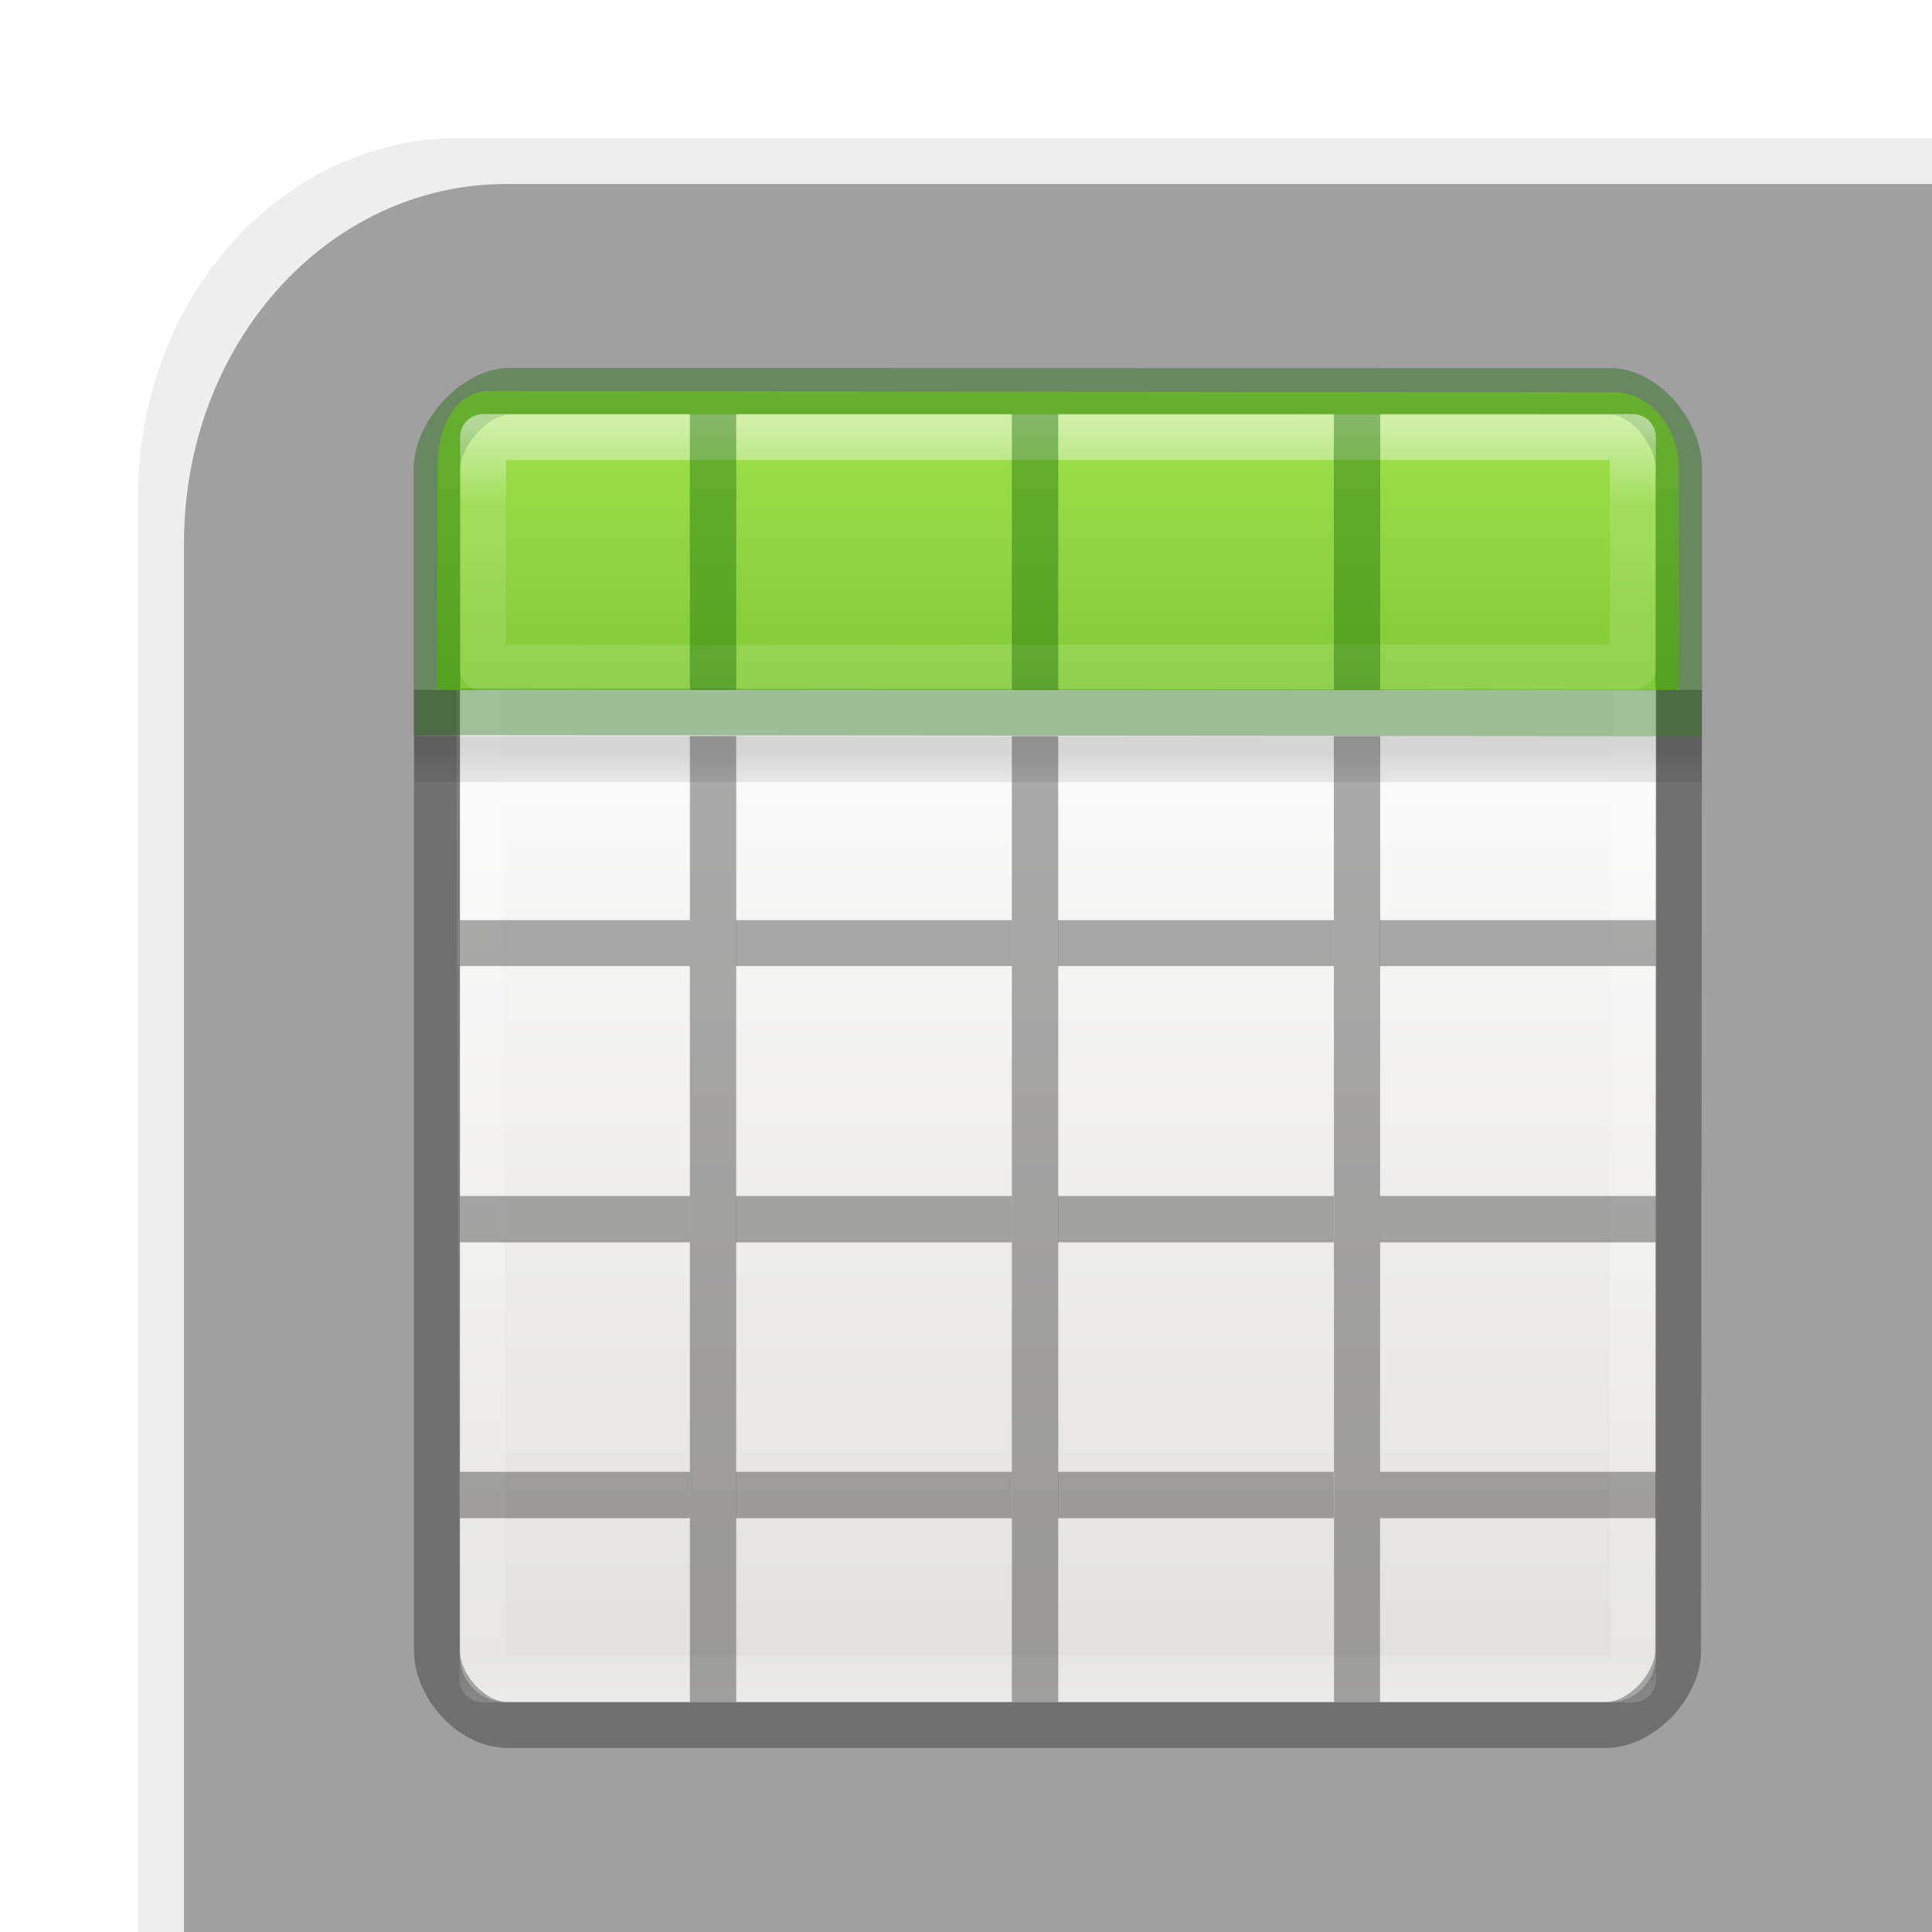
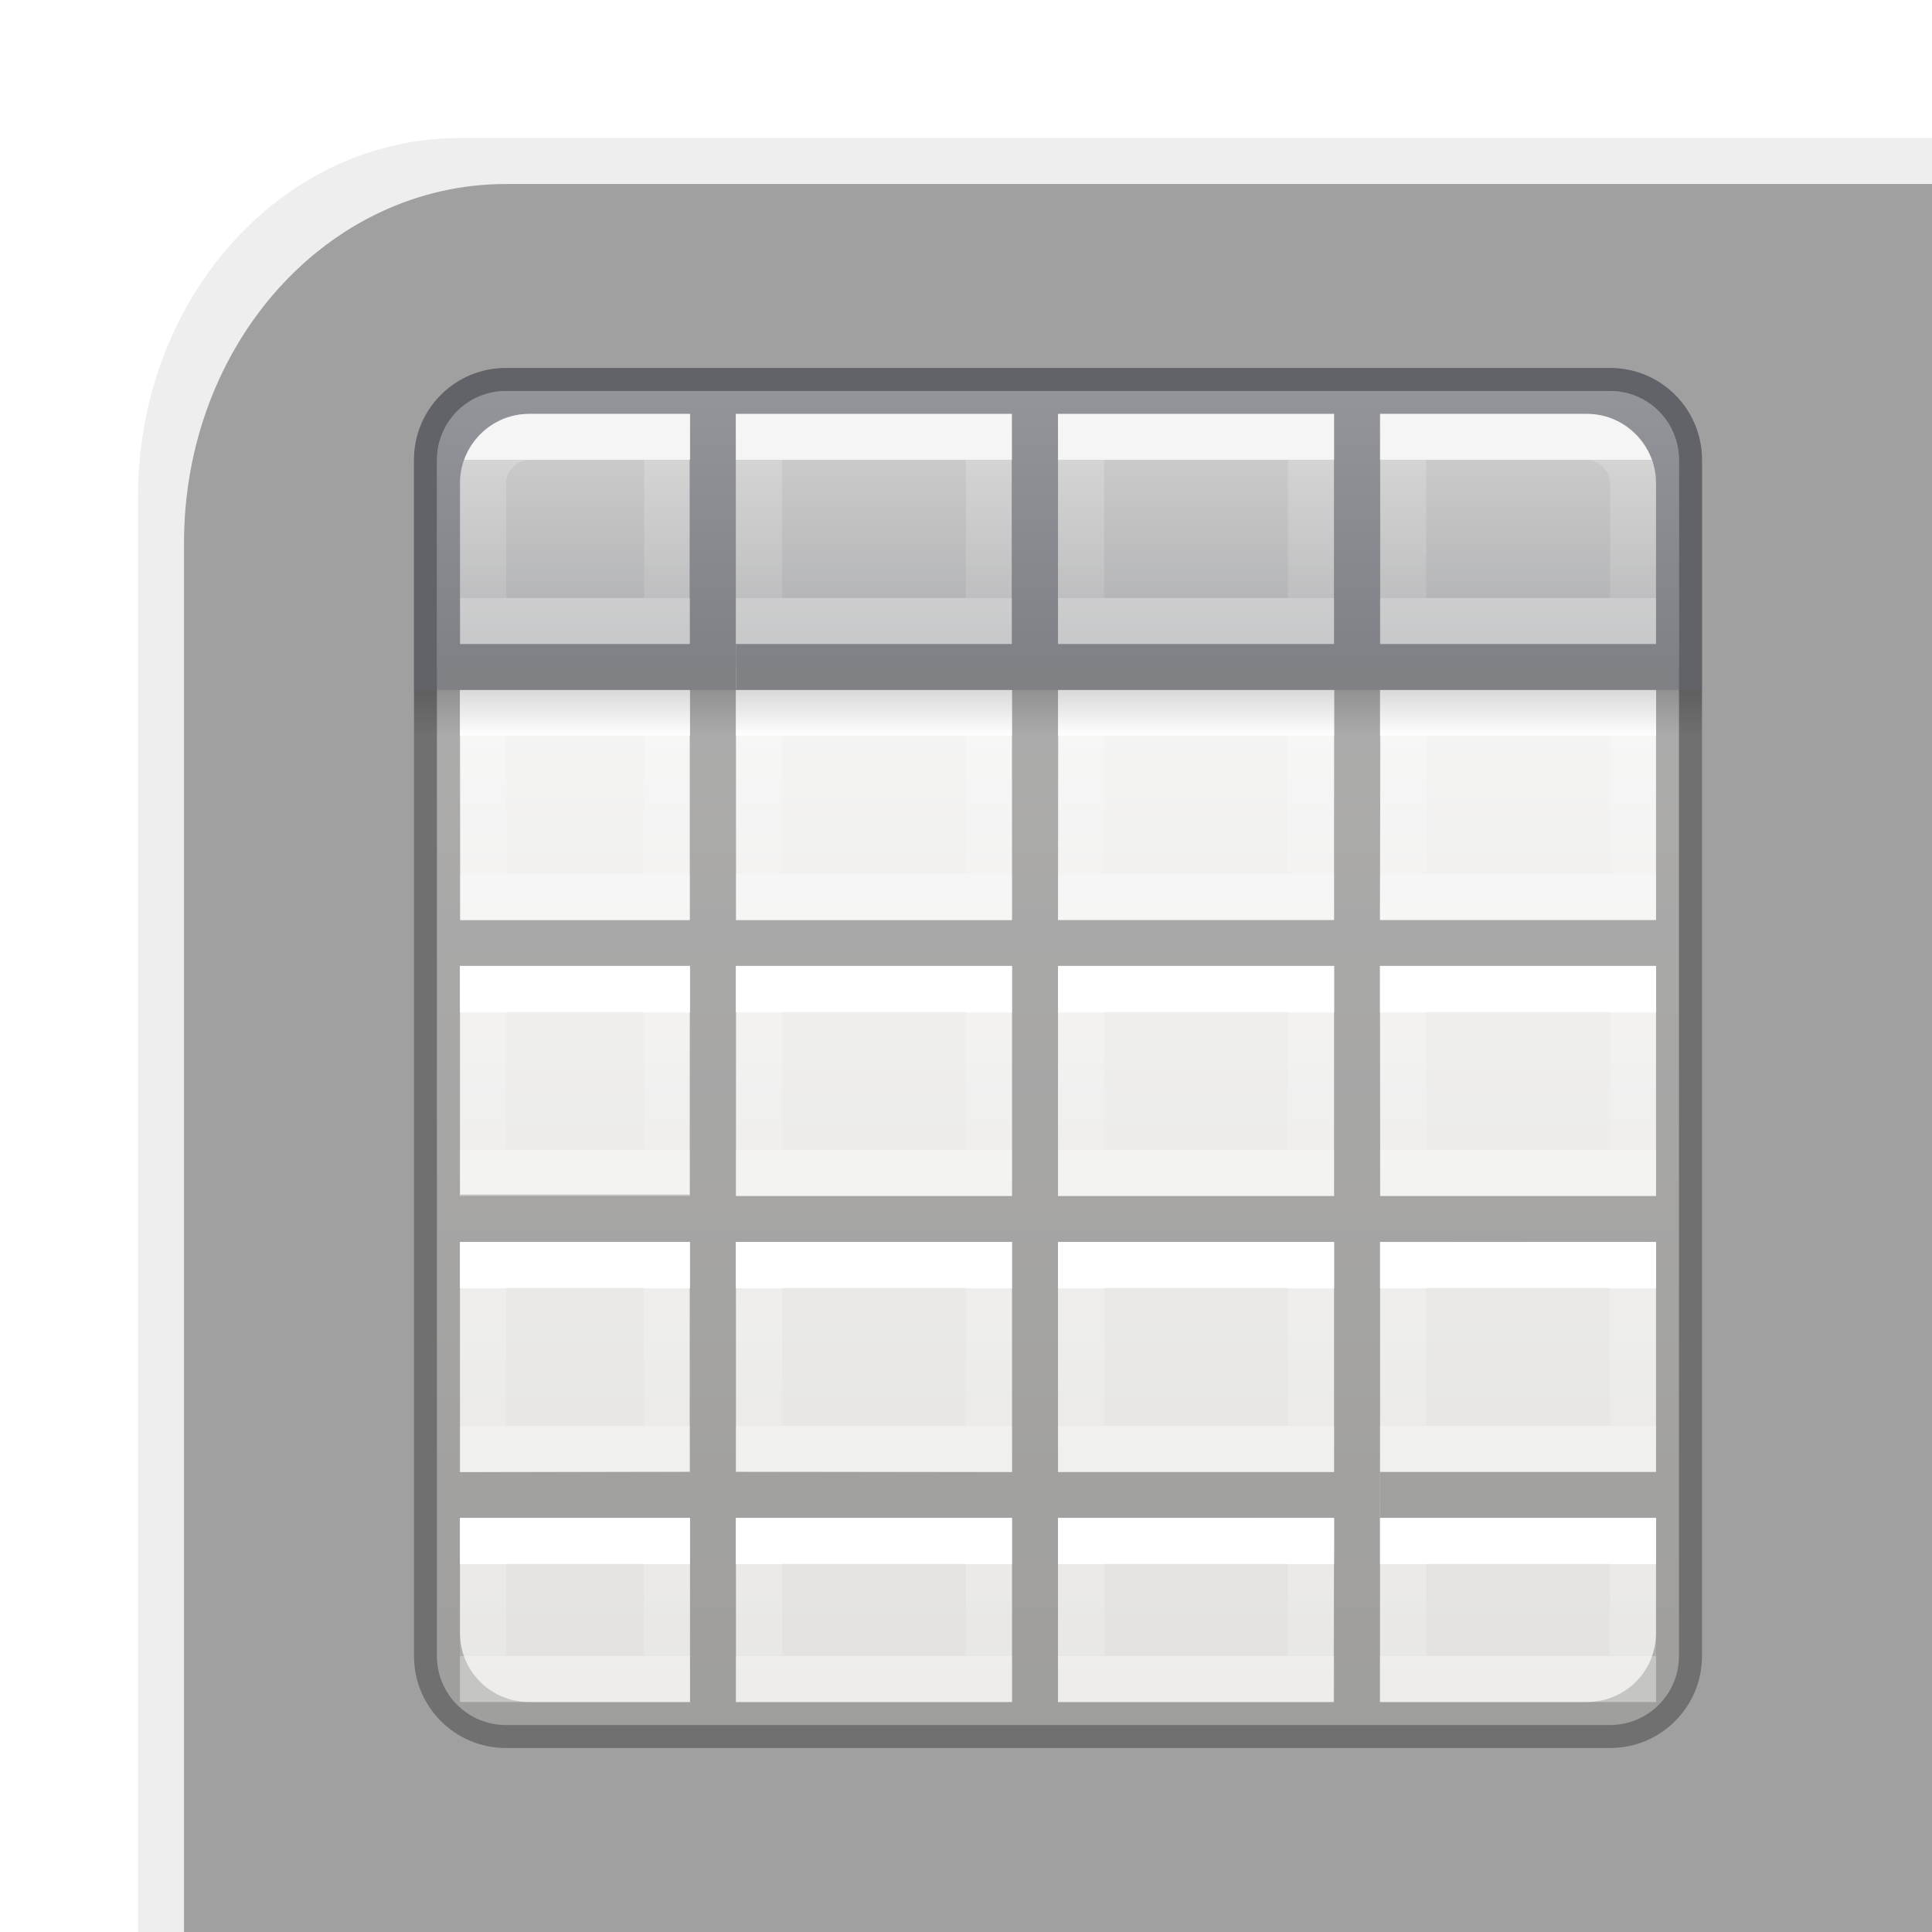
<svg xmlns="http://www.w3.org/2000/svg" xmlns:xlink="http://www.w3.org/1999/xlink" height="42" viewBox="0 0 42 42" width="42">
-   <linearGradient id="a" gradientTransform="matrix(.11794 0 0 .11905 .212 290.644)" gradientUnits="userSpaceOnUse" x1="25.132" x2="25.132" y1="15.5" y2="48.396">
+   <linearGradient id="a" gradientTransform="matrix(.1573294 0 0 .1586627 -8.008007 -.016355)" gradientUnits="userSpaceOnUse" x1="24.833" x2="24.833" y1="2.604" y2="51.798">
    <stop offset="0" stop-color="#fafafa" />
    <stop offset="1" stop-color="#e2e1de" />
  </linearGradient>
-   <linearGradient id="b" gradientTransform="matrix(.1347 0 0 .14642 -.198 290.374)" gradientUnits="userSpaceOnUse" x1="24" x2="24" xlink:href="#c" y1="5" y2="43" />
-   <linearGradient id="c">
+   <linearGradient id="b" gradientTransform="matrix(-.2645833 0 0 .2645833 3.704167 3.439583)" gradientUnits="userSpaceOnUse" x1="3" x2="3" y1="2" y2="5">
    <stop offset="0" stop-color="#fff" />
-     <stop offset=".063" stop-color="#fff" stop-opacity=".235" />
-     <stop offset=".951" stop-color="#fff" stop-opacity=".157" />
+     <stop offset="0" stop-color="#fff" stop-opacity=".235" />
+     <stop offset="1" stop-color="#fff" stop-opacity=".157" />
    <stop offset="1" stop-color="#fff" stop-opacity=".392" />
  </linearGradient>
-   <linearGradient id="d" gradientTransform="matrix(.1323 0 0 .06615 -.265 291.444)" gradientUnits="userSpaceOnUse" x1="23.954" x2="23.954" y1="15.999" y2="19.963">
+   <linearGradient id="c" gradientTransform="matrix(-.2645833 0 0 .2645833 3.704167 1.85208)" gradientUnits="userSpaceOnUse" x1="3" x2="3" xlink:href="#b" y1="2" y2="5" />
+   <linearGradient id="d" gradientTransform="matrix(-.2645833 0 0 .2645833 3.704167 .26458)" gradientUnits="userSpaceOnUse" x1="3" x2="3" xlink:href="#b" y1="2" y2="5" />
+   <linearGradient id="e" gradientTransform="matrix(-.2645833 0 0 .2645833 3.704167 5.02708)" gradientUnits="userSpaceOnUse" x1="3" x2="3" xlink:href="#b" y1="2" y2="5" />
+   <linearGradient id="f" gradientTransform="matrix(-.2645833 0 0 .2645833 3.704167 6.61458)" gradientUnits="userSpaceOnUse" x1="3" x2="3" xlink:href="#b" y1="2" y2="4" />
+   <linearGradient id="g" gradientTransform="matrix(-.2645833 0 0 .2645833 5.55625 3.439583)" gradientUnits="userSpaceOnUse" x1="3" x2="3" xlink:href="#b" y1="2" y2="5" />
+   <linearGradient id="h" gradientTransform="matrix(-.2645833 0 0 .2645833 5.55625 1.85208)" gradientUnits="userSpaceOnUse" x1="3" x2="3" xlink:href="#b" y1="2" y2="5" />
+   <linearGradient id="i" gradientTransform="matrix(-.2645833 0 0 .2645833 5.55625 .26458)" gradientUnits="userSpaceOnUse" x1="3" x2="3" xlink:href="#b" y1="2" y2="5" />
+   <linearGradient id="j" gradientTransform="matrix(-.2645833 0 0 .2645833 5.55625 5.02708)" gradientUnits="userSpaceOnUse" x1="3" x2="3" xlink:href="#b" y1="2" y2="5" />
+   <linearGradient id="k" gradientTransform="matrix(-.2645833 0 0 .2645833 5.55625 6.61458)" gradientUnits="userSpaceOnUse" x1="3" x2="3" xlink:href="#b" y1="2" y2="4" />
+   <linearGradient id="l" gradientTransform="matrix(-.2645833 0 0 .2645833 7.408334 3.439583)" gradientUnits="userSpaceOnUse" x1="3" x2="3" xlink:href="#b" y1="2" y2="5" />
+   <linearGradient id="m" gradientTransform="matrix(-.2645833 0 0 .2645833 7.408334 1.85208)" gradientUnits="userSpaceOnUse" x1="3" x2="3" xlink:href="#b" y1="2" y2="5" />
+   <linearGradient id="n" gradientTransform="matrix(-.2645833 0 0 .2645833 7.408334 .26458)" gradientUnits="userSpaceOnUse" x1="3" x2="3" xlink:href="#b" y1="2" y2="5" />
+   <linearGradient id="o" gradientTransform="matrix(-.2645833 0 0 .2645833 7.408334 5.02708)" gradientUnits="userSpaceOnUse" x1="3" x2="3" xlink:href="#b" y1="2" y2="5" />
+   <linearGradient id="p" gradientTransform="matrix(-.2645833 0 0 .2645833 7.408334 6.61458)" gradientUnits="userSpaceOnUse" x1="3" x2="3" xlink:href="#b" y1="2" y2="4" />
+   <linearGradient id="q" gradientTransform="matrix(-.2645833 0 0 .2645833 1.852084 3.439583)" gradientUnits="userSpaceOnUse" x1="3" x2="3" xlink:href="#b" y1="2" y2="5" />
+   <linearGradient id="r" gradientTransform="matrix(-.2645833 0 0 .2645833 1.852084 1.85208)" gradientUnits="userSpaceOnUse" x1="3" x2="3" xlink:href="#b" y1="2" y2="5" />
+   <linearGradient id="s" gradientTransform="matrix(-.2645833 0 0 .2645833 1.852084 .26458)" gradientUnits="userSpaceOnUse" x1="3" x2="3" xlink:href="#b" y1="2" y2="5" />
+   <linearGradient id="t" gradientTransform="matrix(-.2645833 0 0 .2645833 1.852084 5.02708)" gradientUnits="userSpaceOnUse" x1="3" x2="3" xlink:href="#b" y1="2" y2="5" />
+   <linearGradient id="u" gradientTransform="matrix(-.2645833 0 0 .2645833 1.852084 6.61458)" gradientUnits="userSpaceOnUse" x1="3" x2="3" xlink:href="#b" y1="2" y2="4" />
+   <linearGradient id="v" gradientTransform="matrix(-.2645833 0 0 .2645833 3.704167 .26458)" gradientUnits="userSpaceOnUse" x1="3" x2="3" xlink:href="#b" y1="2" y2="5" />
+   <linearGradient id="w" gradientTransform="matrix(-.2645833 0 0 .2645833 5.55625 .26458)" gradientUnits="userSpaceOnUse" x1="3" x2="3" xlink:href="#b" y1="2" y2="5" />
+   <linearGradient id="x" gradientTransform="matrix(-.2645833 0 0 .2645833 7.408334 .26458)" gradientUnits="userSpaceOnUse" x1="3" x2="3" xlink:href="#b" y1="2" y2="5" />
+   <linearGradient id="y" gradientTransform="matrix(.1322917 0 0 .06614583 -1.322965 1.058285)" gradientUnits="userSpaceOnUse" x1="41" x2="41" y1="16.001" y2="20.001">
    <stop offset="0" />
    <stop offset="1" stop-opacity="0" />
  </linearGradient>
-   <linearGradient id="e" gradientTransform="matrix(.27447 0 0 .28068 -.113 290.553)" gradientUnits="userSpaceOnUse" x1="8.295" x2="8.295" y1="-4.284" y2="16.85">
-     <stop offset="0" stop-color="#cdf87e" />
-     <stop offset=".262" stop-color="#a2e34f" />
-     <stop offset=".661" stop-color="#68b723" />
-     <stop offset="1" stop-color="#1d7e0d" />
+   <linearGradient id="z" gradientTransform="matrix(-.2645833 0 0 .2645833 3.704167 3.439583)" gradientUnits="userSpaceOnUse" x1="3" x2="3" xlink:href="#b" y1="2" y2="5" />
+   <linearGradient id="A" gradientUnits="userSpaceOnUse" x1="15.5" x2="15.5" y1="1.5" y2="7.5">
+     <stop offset="0" stop-color="#d4d4d4" />
+     <stop offset="1" stop-color="#abacae" />
  </linearGradient>
-   <linearGradient id="f" gradientTransform="matrix(.27278 0 0 .3079 -.107 290.402)" gradientUnits="userSpaceOnUse" x1="11.001" x2="11.001" xlink:href="#c" y1="2.269" y2="19.728" />
+   <linearGradient id="B" gradientTransform="matrix(.2645833 0 0 .2645833 1.058332 .26458)" gradientUnits="userSpaceOnUse" x1="3" x2="3" xlink:href="#b" y1="2" y2="5" />
  <g transform="matrix(1 0 0 -1 0 42)">
    <path d="m3 0v7.803 19.197 4.197c0 4.322 3.122 7.803 7 7.803h7 17 8v-1h-7-17-7c-3.878 0-7-3.48-7-7.803v-4.197-18.197-7.803z" fill="#e1e1e1" fill-opacity=".581" />
    <path d="m4 0v7.803 18.197 4.197c0 4.322 3.122 7.803 7 7.803h7 17 7v-7.803-22.395-7.803h-7-24z" fill="#5b5b5b" fill-opacity=".581" />
-     <g transform="matrix(5.039358 0 0 -5.039358 7.665197 1499.688)">
-       <rect fill="url(#a)" height="5.556" rx=".198" ry=".198" width="5.159" x=".463" y="291.047" />
-       <path d="m.543 291.18h4.983l-.003 5.324h-4.961z" fill="none" stroke="url(#b)" stroke-linecap="round" stroke-linejoin="round" stroke-width=".201" />
-       <path d="m.265 292.436h5.555v.198h-5.554z" fill="url(#d)" opacity=".15" />
-       <path d="m.364 292.237v4.145c0 .152.15.32.302.32h4.741c.152 0 .31-.168.311-.32l.004-4.145" fill="none" opacity=".3" stroke="#000" stroke-width=".198" />
-       <path d="m1.455 292.436h.2v4.167h-.2zm1.389 0h.2v4.167h-.2zm1.389 0h.2l-.001 4.167h-.198zm-3.77.794h.992v.198h-.992z" opacity=".321" />
-       <path d="m1.654 293.23h1.19v.198h-1.19zm1.389 0h1.19v.198h-1.19zm1.389 0h1.19v.198h-1.19zm-3.969 1.19h.992v.2h-.992zm1.191 0h1.19v.2h-1.19zm1.389 0h1.19v.2h-1.19zm1.389 0h1.19v.2h-1.19zm-3.969 1.19h.992v.2h-.992zm1.191 0h1.19v.2h-1.19zm1.389 0h1.19v.2h-1.19zm1.389 0h1.19v.2h-1.19z" opacity=".321" />
-       <path d="m.594 290.947c-.158 0-.228.167-.228.327l-.002.963h5.358l-.001-.961c-0-.162-.119-.323-.277-.323z" fill="url(#e)" />
-       <path d="m.68 290.948c-.152 0-.316.184-.316.336v1.048l5.357.004v-1.055c0-.15-.144-.332-.296-.332z" fill="none" opacity=".4" stroke="#126400" stroke-linecap="round" stroke-width=".201" />
-       <path d="m.563 291.146-.001.996 4.961-.004v-.992z" style="opacity:.5;fill:none;stroke-width:.198;stroke-linecap:round;stroke-linejoin:round;stroke:url(#f)" />
-       <path d="m1.455 291.047h.2v1.19h-.2zm1.389 0h.2v1.19h-.2zm1.389 0h.2v1.19h-.2z" fill="#126400" opacity=".4" />
+     <g transform="matrix(3.779527 0 0 -3.779527 7 35)">
+       <rect fill="url(#a)" height="7.673" rx=".397" ry=".397" stroke-width="1.333" transform="scale(-1 1)" width="7.144" x="-7.805" y=".397" />
+       <path d="m3.998 1c-1.106 0-1.998.892-1.998 2v26c0 1.108.892 2 1.998 2h24.004c1.106 0 1.998-.892 1.998-2v-26c0-1.108-.892-2-1.998-2zm.502 1h3.488v5h-4.988v-3.5c0-.831.669-1.5 1.5-1.5zm4.496 0h5.996v5h-5.992v.971h-.004zm7.004 0h5.998v5h-5.998zm7.006 0h4.494c.831 0 1.5.669 1.5 1.5v3.5h-5.994zm-14.006 6h5.998l.002 5.002h-5.998zm7.006 0h5.996l-.002 5h-6zm7.004 0h5.99v5h-6zm-20.01.002h4.992l.002 5h-4.988zm0 5.998 4.994.033-.002 4.934h-4.988v.033h-.004zm6.002 0h5.998v5h-6zm6.998 0h6v5h-6zm7 0h6v5h-5.994zm-14 6h6v5l-6-.008zm7 0h6v5h-6zm13 0v4.996h-5.996v1.008h5.996v2.496c0 .208-.041.404-.117.584v.002c-.227.538-.76.914-1.383.914h-4.5l.004-9.992zm-26 .002h4.992v4.99l-4.992.01zm0 5.998h5v4h-3.5c-.831 0-1.5-.669-1.5-1.5zm6 0h6v4h-6zm7 0 6 .008-.008 3.992h-5.992z" opacity=".3" transform="scale(.2645833)" />
+       <g fill="none" stroke-width=".265">
+         <path d="m3.836 3.836h-1.323l-0 1.058h1.323z" stroke="url(#z)" />
+         <path d="m3.836 2.249h-1.323l-0 1.058h1.323z" stroke="url(#c)" />
+         <path d="m3.836.661h-1.323l-0 1.058h1.323z" stroke="url(#d)" />
+         <path d="m3.836 5.424h-1.323l-0 1.058h1.323z" stroke="url(#e)" />
+         <path d="m3.836 7.011h-1.323l-0.0.794h1.323z" stroke="url(#f)" />
+         <path d="m5.689 3.836h-1.323l-0 1.058h1.323z" stroke="url(#g)" />
+         <path d="m5.689 2.249h-1.323l-0 1.058h1.323z" stroke="url(#h)" />
+         <path d="m5.689.661h-1.323l-0 1.058h1.323z" stroke="url(#i)" />
+         <path d="m5.689 5.424h-1.323l-0 1.058h1.323z" stroke="url(#j)" />
+         <path d="m5.689 7.011h-1.323l-0.0.794h1.323z" stroke="url(#k)" />
+         <path d="m7.541 3.836h-1.323l-0 1.058h1.323z" stroke="url(#l)" />
+         <path d="m7.541 2.249h-1.323l-0 1.058h1.323z" stroke="url(#m)" />
+         <path d="m7.541.661h-1.323l-0 1.058h1.323z" stroke="url(#n)" />
+         <path d="m7.541 5.424h-1.323l-0 1.058h1.323z" stroke="url(#o)" />
+         <path d="m7.541 7.011h-1.323l-0.0.794h1.323z" stroke="url(#p)" />
+         <path d="m1.984 3.836h-1.058l-0 1.058h1.058z" stroke="url(#q)" />
+         <path d="m1.984 2.249h-1.058l-0 1.058h1.058z" stroke="url(#r)" />
+         <path d="m1.984.661h-1.058l-0 1.058h1.058z" stroke="url(#s)" />
+         <path d="m1.984 5.424h-1.058l-0 1.058h1.058z" stroke="url(#t)" />
+         <path d="m1.984 7.011h-1.058l-0.0.794h1.058z" stroke="url(#u)" />
+       </g>
+       <path d="m4 1.5c-.831 0-1.5.669-1.5 1.5v4.5h27v-4.5c0-.831-.669-1.5-1.5-1.5z" fill="url(#A)" stroke-width="5.039" transform="scale(.2645833)" />
+       <path d="m3.998 1c-1.106 0-1.998.892-1.998 2v5h7 5.998 1.008 5.996 1.008 5.99 1v-5c0-1.108-.892-2-1.998-2zm.502 1h3.488v5h-4.988v-3.5c0-.831.669-1.5 1.5-1.5zm4.496 0h5.996v5h-5.992v.971h-.004zm7.004 0h5.998v5h-5.998zm7.006 0h4.494c.831 0 1.5.669 1.5 1.5v3.5h-5.994z" fill="#555761" fill-opacity=".502" transform="scale(.2645833)" />
+       <g stroke-width=".265">
+         <g fill="none">
+           <path d="m3.836.661h-1.323l-0 1.058h1.323z" opacity=".8" stroke="url(#v)" />
+           <path d="m5.689.661h-1.323l-0 1.058h1.323z" opacity=".8" stroke="url(#w)" />
+           <path d="m7.541.926c0-.132-.112-.265-.265-.265l-1.058 0-0 1.058h1.323z" opacity=".8" stroke="url(#x)" />
+           <path d="m.926.926c0-.132.112-.265.265-.265h.794l0 1.058-1.058 0z" opacity=".8" stroke="url(#B)" />
+         </g>
+         <path d="m.529 2.117 7.408-0v.265l-7.408 0z" fill="url(#y)" opacity=".15" />
+       </g>
    </g>
  </g>
</svg>
